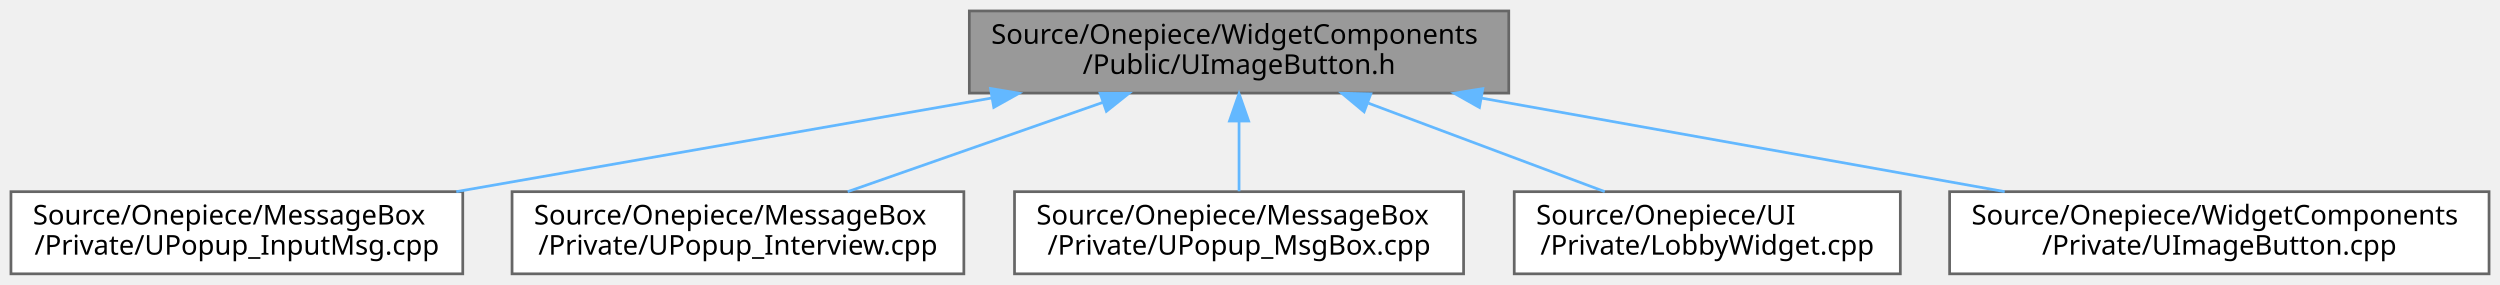
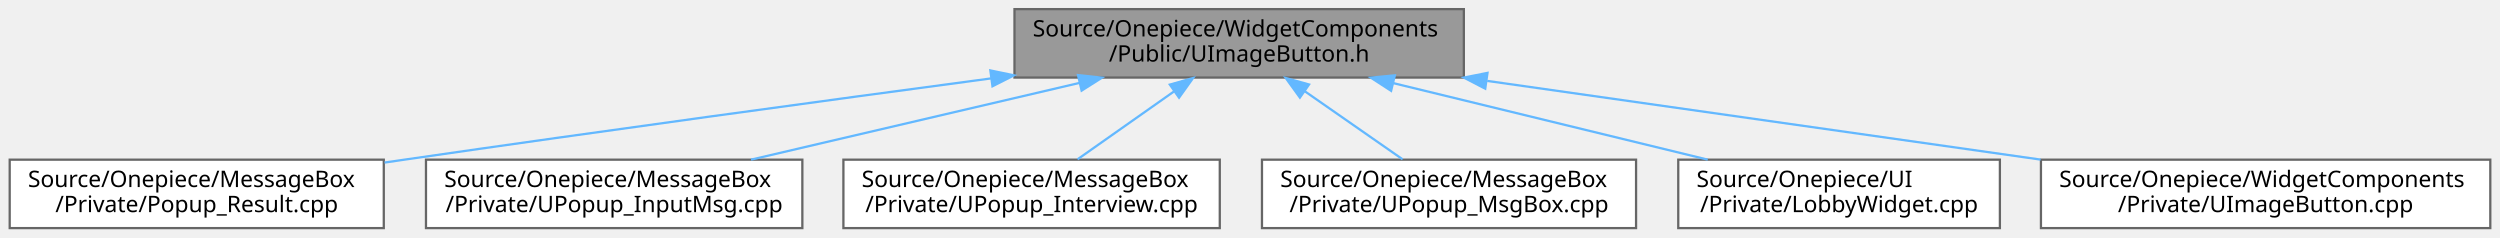
- <svg xmlns="http://www.w3.org/2000/svg" xmlns:xlink="http://www.w3.org/1999/xlink" width="913pt" height="104pt" viewBox="0.00 0.00 913.00 104.00">
+ <svg xmlns="http://www.w3.org/2000/svg" xmlns:xlink="http://www.w3.org/1999/xlink" width="1096pt" height="104pt" viewBox="0.00 0.00 1095.50 104.00">
  <g id="graph0" class="graph" transform="scale(1 1) rotate(0) translate(4 100)">
    <g id="Node000001" class="node">
      <g id="a_Node000001">
        <a xlink:title=" ">
-           <polygon fill="#999999" stroke="#666666" points="547,-96 350,-96 350,-66 547,-66 547,-96" />
-           <text text-anchor="start" x="358" y="-84" font-family="Malgun Gothic" font-size="10.00">Source/Onepiece/WidgetComponents</text>
-           <text text-anchor="middle" x="448.5" y="-73" font-family="Malgun Gothic" font-size="10.00">/Public/UImageButton.h</text>
+           <polygon fill="#999999" stroke="#666666" points="637.5,-96 440.5,-96 440.5,-66 637.5,-66 637.5,-96" />
+           <text text-anchor="start" x="448.5" y="-84" font-family="Malgun Gothic" font-size="10.00">Source/Onepiece/WidgetComponents</text>
+           <text text-anchor="middle" x="539" y="-73" font-family="Malgun Gothic" font-size="10.00">/Public/UImageButton.h</text>
        </a>
      </g>
    </g>
    <g id="Node000002" class="node">
      <g id="a_Node000002">
-         <a xlink:href="UPopup__InputMsg_8cpp.html" target="_top" xlink:title=" ">
-           <polygon fill="white" stroke="#666666" points="165,-30 0,-30 0,0 165,0 165,-30" />
+         <a xlink:href="Popup__Result_8cpp.html" target="_top" xlink:title=" ">
+           <polygon fill="white" stroke="#666666" points="164,-30 0,-30 0,0 164,0 164,-30" />
          <text text-anchor="start" x="8" y="-18" font-family="Malgun Gothic" font-size="10.00">Source/Onepiece/MessageBox</text>
-           <text text-anchor="middle" x="82.5" y="-7" font-family="Malgun Gothic" font-size="10.00">/Private/UPopup_InputMsg.cpp</text>
+           <text text-anchor="middle" x="82" y="-7" font-family="Malgun Gothic" font-size="10.00">/Private/Popup_Result.cpp</text>
        </a>
      </g>
    </g>
    <g id="edge1_Node000001_Node000002" class="edge">
      <g id="a_edge1_Node000001_Node000002">
        <a xlink:title=" ">
-           <path fill="none" stroke="#63b8ff" d="M357.97,-64.17C298.09,-53.7 220.28,-40.09 162.63,-30.01" />
-           <polygon fill="#63b8ff" stroke="#63b8ff" points="357.73,-67.68 368.18,-65.95 358.93,-60.78 357.73,-67.68" />
+           <path fill="none" stroke="#63b8ff" d="M430.19,-65.62C357.36,-55.88 259.38,-42.54 173,-30 170.15,-29.59 167.26,-29.16 164.33,-28.73" />
+           <polygon fill="#63b8ff" stroke="#63b8ff" points="429.92,-69.12 440.29,-66.97 430.85,-62.18 429.92,-69.12" />
        </a>
      </g>
    </g>
    <g id="Node000003" class="node">
      <g id="a_Node000003">
-         <a xlink:href="UPopup__Interview_8cpp.html" target="_top" xlink:title=" ">
-           <polygon fill="white" stroke="#666666" points="348,-30 183,-30 183,0 348,0 348,-30" />
-           <text text-anchor="start" x="191" y="-18" font-family="Malgun Gothic" font-size="10.00">Source/Onepiece/MessageBox</text>
-           <text text-anchor="middle" x="265.5" y="-7" font-family="Malgun Gothic" font-size="10.00">/Private/UPopup_Interview.cpp</text>
+         <a xlink:href="UPopup__InputMsg_8cpp.html" target="_top" xlink:title=" ">
+           <polygon fill="white" stroke="#666666" points="347.5,-30 182.5,-30 182.5,0 347.5,0 347.5,-30" />
+           <text text-anchor="start" x="190.5" y="-18" font-family="Malgun Gothic" font-size="10.00">Source/Onepiece/MessageBox</text>
+           <text text-anchor="middle" x="265" y="-7" font-family="Malgun Gothic" font-size="10.00">/Private/UPopup_InputMsg.cpp</text>
        </a>
      </g>
    </g>
    <g id="edge2_Node000001_Node000003" class="edge">
      <g id="a_edge2_Node000001_Node000003">
        <a xlink:title=" ">
-           <path fill="none" stroke="#63b8ff" d="M398.72,-62.59C369.46,-52.36 332.96,-39.59 305.57,-30.01" />
-           <polygon fill="#63b8ff" stroke="#63b8ff" points="397.75,-65.96 408.34,-65.95 400.06,-59.35 397.75,-65.96" />
+           <path fill="none" stroke="#63b8ff" d="M468.99,-63.65C424.47,-53.25 367.43,-39.93 324.99,-30.01" />
+           <polygon fill="#63b8ff" stroke="#63b8ff" points="468.34,-67.09 478.87,-65.95 469.93,-60.27 468.34,-67.09" />
        </a>
      </g>
    </g>
    <g id="Node000004" class="node">
      <g id="a_Node000004">
-         <a xlink:href="UPopup__MsgBox_8cpp.html" target="_top" xlink:title=" ">
-           <polygon fill="white" stroke="#666666" points="530.5,-30 366.5,-30 366.5,0 530.5,0 530.5,-30" />
-           <text text-anchor="start" x="374.5" y="-18" font-family="Malgun Gothic" font-size="10.00">Source/Onepiece/MessageBox</text>
-           <text text-anchor="middle" x="448.5" y="-7" font-family="Malgun Gothic" font-size="10.00">/Private/UPopup_MsgBox.cpp</text>
+         <a xlink:href="UPopup__Interview_8cpp.html" target="_top" xlink:title=" ">
+           <polygon fill="white" stroke="#666666" points="530.5,-30 365.5,-30 365.5,0 530.5,0 530.5,-30" />
+           <text text-anchor="start" x="373.5" y="-18" font-family="Malgun Gothic" font-size="10.00">Source/Onepiece/MessageBox</text>
+           <text text-anchor="middle" x="448" y="-7" font-family="Malgun Gothic" font-size="10.00">/Private/UPopup_Interview.cpp</text>
        </a>
      </g>
    </g>
    <g id="edge3_Node000001_Node000004" class="edge">
      <g id="a_edge3_Node000001_Node000004">
        <a xlink:title=" ">
-           <path fill="none" stroke="#63b8ff" d="M448.5,-55.54C448.5,-46.96 448.5,-37.61 448.5,-30.16" />
-           <polygon fill="#63b8ff" stroke="#63b8ff" points="445,-55.8 448.5,-65.8 452,-55.8 445,-55.8" />
+           <path fill="none" stroke="#63b8ff" d="M510.6,-60.03C496.83,-50.34 480.62,-38.94 468.14,-30.16" />
+           <polygon fill="#63b8ff" stroke="#63b8ff" points="508.61,-62.91 518.8,-65.8 512.64,-57.18 508.61,-62.91" />
        </a>
      </g>
    </g>
    <g id="Node000005" class="node">
      <g id="a_Node000005">
-         <a xlink:href="LobbyWidget_8cpp.html" target="_top" xlink:title=" ">
-           <polygon fill="white" stroke="#666666" points="690,-30 549,-30 549,0 690,0 690,-30" />
-           <text text-anchor="start" x="557" y="-18" font-family="Malgun Gothic" font-size="10.00">Source/Onepiece/UI</text>
-           <text text-anchor="middle" x="619.5" y="-7" font-family="Malgun Gothic" font-size="10.00">/Private/LobbyWidget.cpp</text>
+         <a xlink:href="UPopup__MsgBox_8cpp.html" target="_top" xlink:title=" ">
+           <polygon fill="white" stroke="#666666" points="713,-30 549,-30 549,0 713,0 713,-30" />
+           <text text-anchor="start" x="557" y="-18" font-family="Malgun Gothic" font-size="10.00">Source/Onepiece/MessageBox</text>
+           <text text-anchor="middle" x="631" y="-7" font-family="Malgun Gothic" font-size="10.00">/Private/UPopup_MsgBox.cpp</text>
        </a>
      </g>
    </g>
    <g id="edge4_Node000001_Node000005" class="edge">
      <g id="a_edge4_Node000001_Node000005">
        <a xlink:title=" ">
-           <path fill="none" stroke="#63b8ff" d="M495.73,-62.32C522.95,-52.14 556.69,-39.51 582.06,-30.01" />
-           <polygon fill="#63b8ff" stroke="#63b8ff" points="494.17,-59.17 486.03,-65.95 496.62,-65.73 494.17,-59.17" />
+           <path fill="none" stroke="#63b8ff" d="M567.71,-60.03C581.63,-50.34 598.03,-38.94 610.64,-30.16" />
+           <polygon fill="#63b8ff" stroke="#63b8ff" points="565.63,-57.21 559.42,-65.8 569.63,-62.96 565.63,-57.21" />
        </a>
      </g>
    </g>
    <g id="Node000006" class="node">
      <g id="a_Node000006">
-         <a xlink:href="UImageButton_8cpp.html" target="_top" xlink:title=" ">
-           <polygon fill="white" stroke="#666666" points="905,-30 708,-30 708,0 905,0 905,-30" />
-           <text text-anchor="start" x="716" y="-18" font-family="Malgun Gothic" font-size="10.00">Source/Onepiece/WidgetComponents</text>
-           <text text-anchor="middle" x="806.5" y="-7" font-family="Malgun Gothic" font-size="10.00">/Private/UImageButton.cpp</text>
+         <a xlink:href="LobbyWidget_8cpp.html" target="_top" xlink:title=" ">
+           <polygon fill="white" stroke="#666666" points="872.5,-30 731.5,-30 731.5,0 872.5,0 872.5,-30" />
+           <text text-anchor="start" x="739.5" y="-18" font-family="Malgun Gothic" font-size="10.00">Source/Onepiece/UI</text>
+           <text text-anchor="middle" x="802" y="-7" font-family="Malgun Gothic" font-size="10.00">/Private/LobbyWidget.cpp</text>
        </a>
      </g>
    </g>
    <g id="edge5_Node000001_Node000006" class="edge">
      <g id="a_edge5_Node000001_Node000006">
        <a xlink:title=" ">
-           <path fill="none" stroke="#63b8ff" d="M537.05,-64.17C595.63,-53.7 671.74,-40.09 728.12,-30.01" />
-           <polygon fill="#63b8ff" stroke="#63b8ff" points="536.29,-60.75 527.06,-65.95 537.52,-67.64 536.29,-60.75" />
+           <path fill="none" stroke="#63b8ff" d="M606.46,-63.58C649.16,-53.19 703.77,-39.9 744.42,-30.01" />
+           <polygon fill="#63b8ff" stroke="#63b8ff" points="605.61,-60.19 596.72,-65.95 607.26,-66.99 605.61,-60.19" />
+         </a>
+       </g>
+     </g>
+     <g id="Node000007" class="node">
+       <g id="a_Node000007">
+         <a xlink:href="UImageButton_8cpp.html" target="_top" xlink:title=" ">
+           <polygon fill="white" stroke="#666666" points="1087.5,-30 890.5,-30 890.5,0 1087.5,0 1087.5,-30" />
+           <text text-anchor="start" x="898.5" y="-18" font-family="Malgun Gothic" font-size="10.00">Source/Onepiece/WidgetComponents</text>
+           <text text-anchor="middle" x="989" y="-7" font-family="Malgun Gothic" font-size="10.00">/Private/UImageButton.cpp</text>
+         </a>
+       </g>
+     </g>
+     <g id="edge6_Node000001_Node000007" class="edge">
+       <g id="a_edge6_Node000001_Node000007">
+         <a xlink:title=" ">
+           <path fill="none" stroke="#63b8ff" d="M647.75,-64.53C721.67,-54.02 818.67,-40.22 890.36,-30.03" />
+           <polygon fill="#63b8ff" stroke="#63b8ff" points="646.88,-61.12 637.48,-65.99 647.87,-68.05 646.88,-61.12" />
        </a>
      </g>
    </g>
  </g>
</svg>
